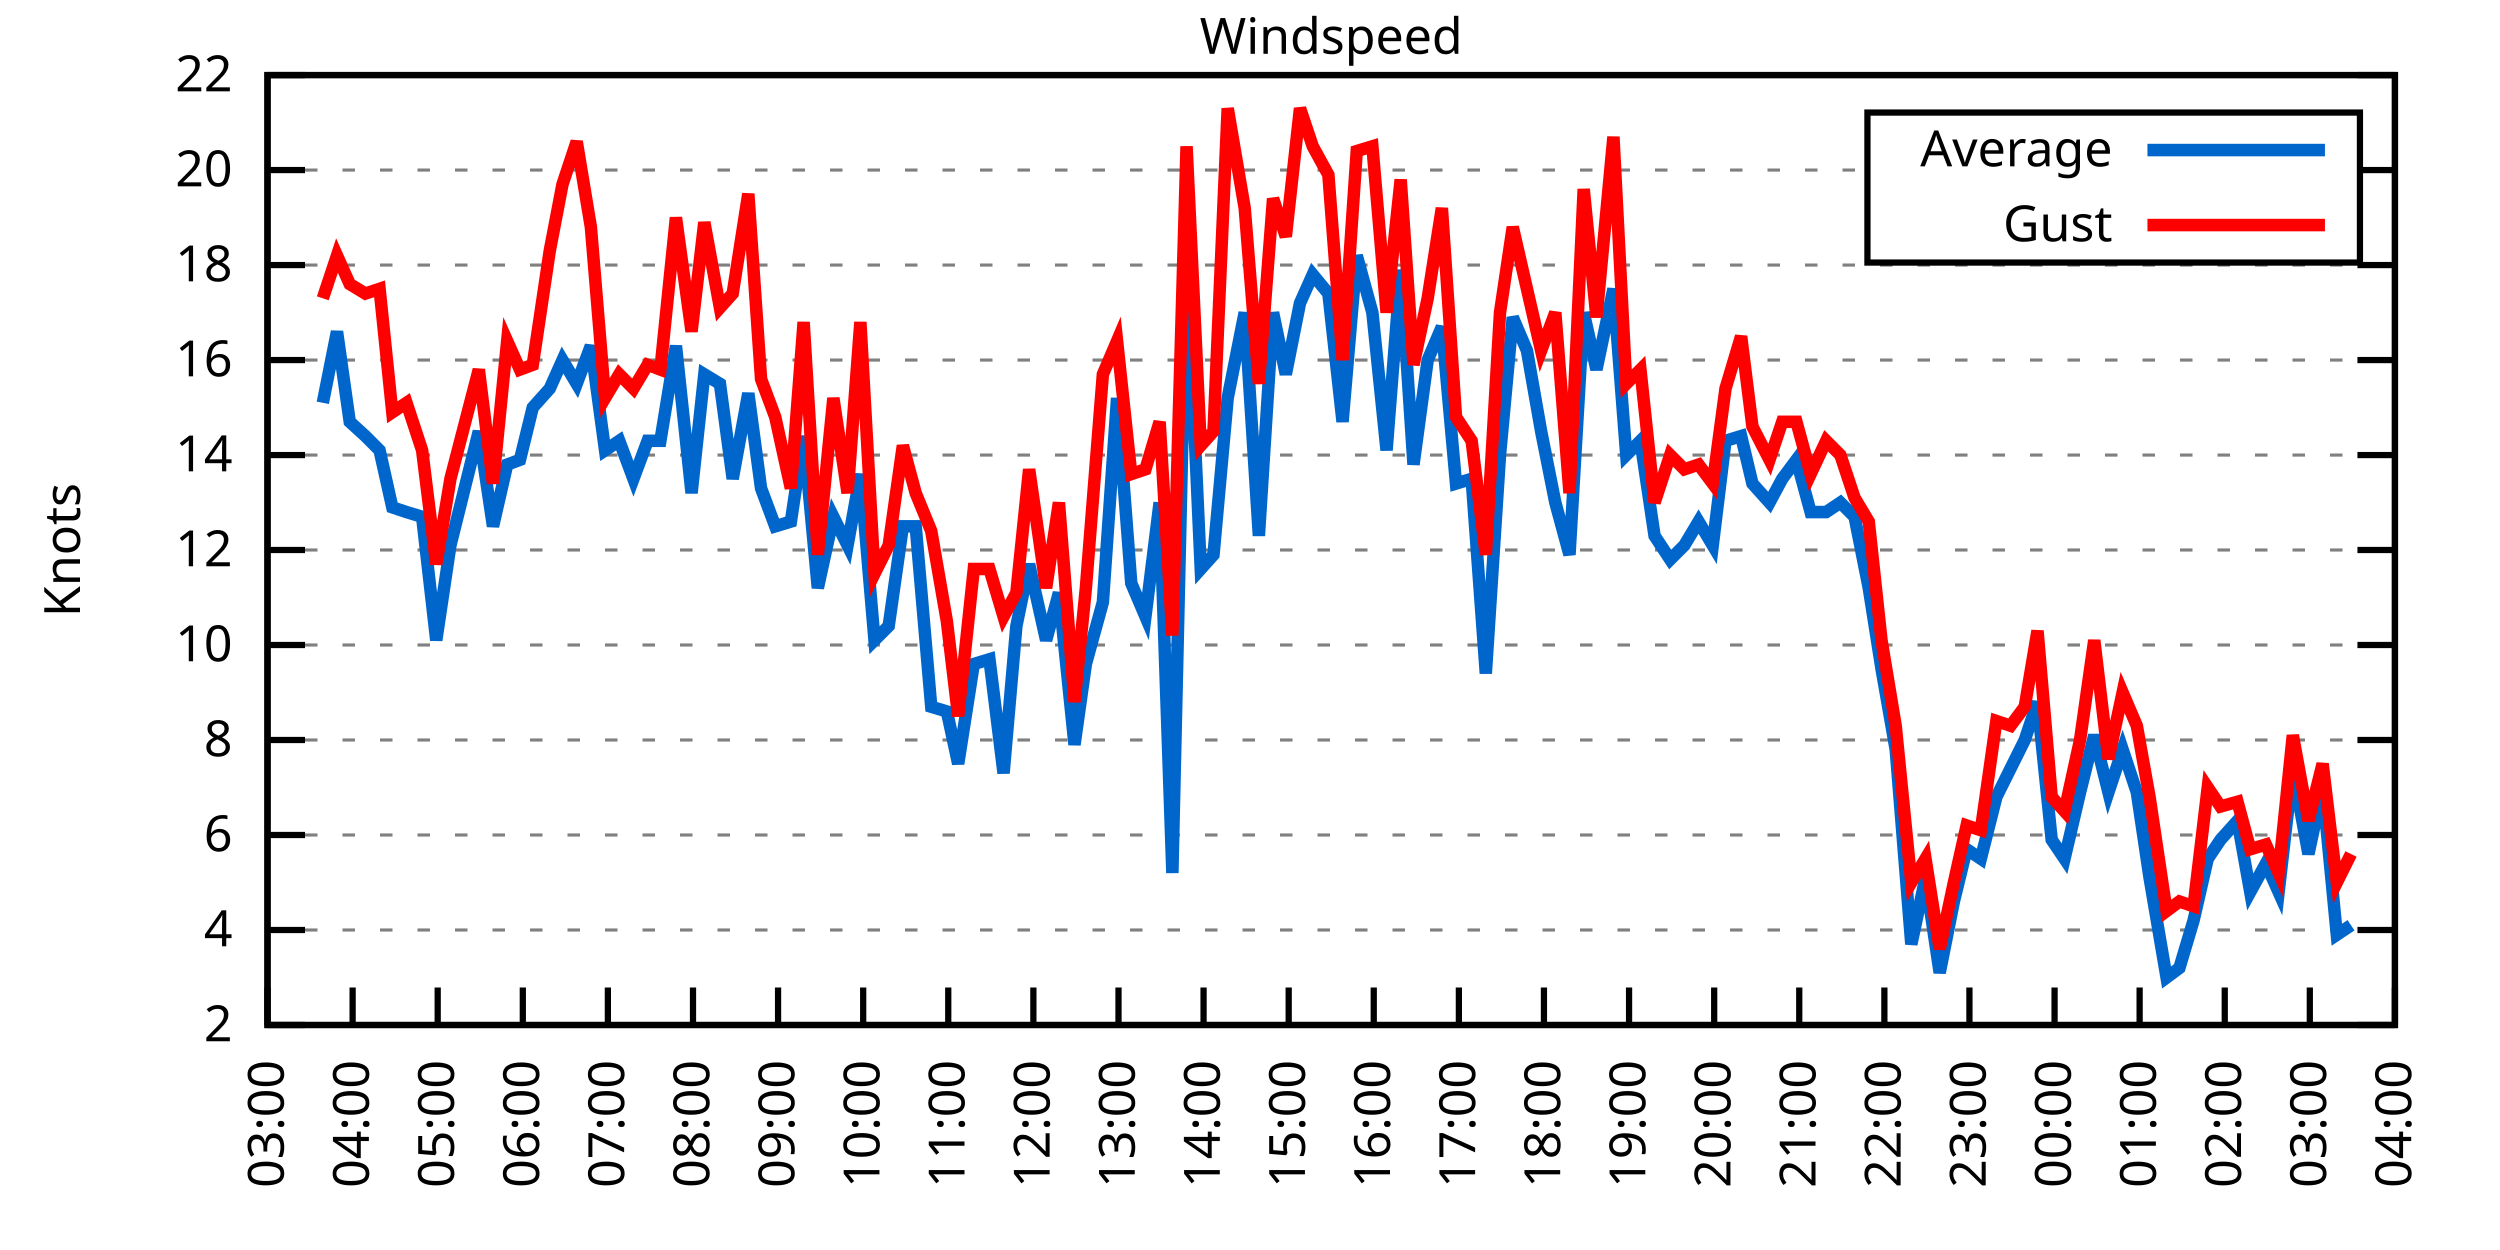
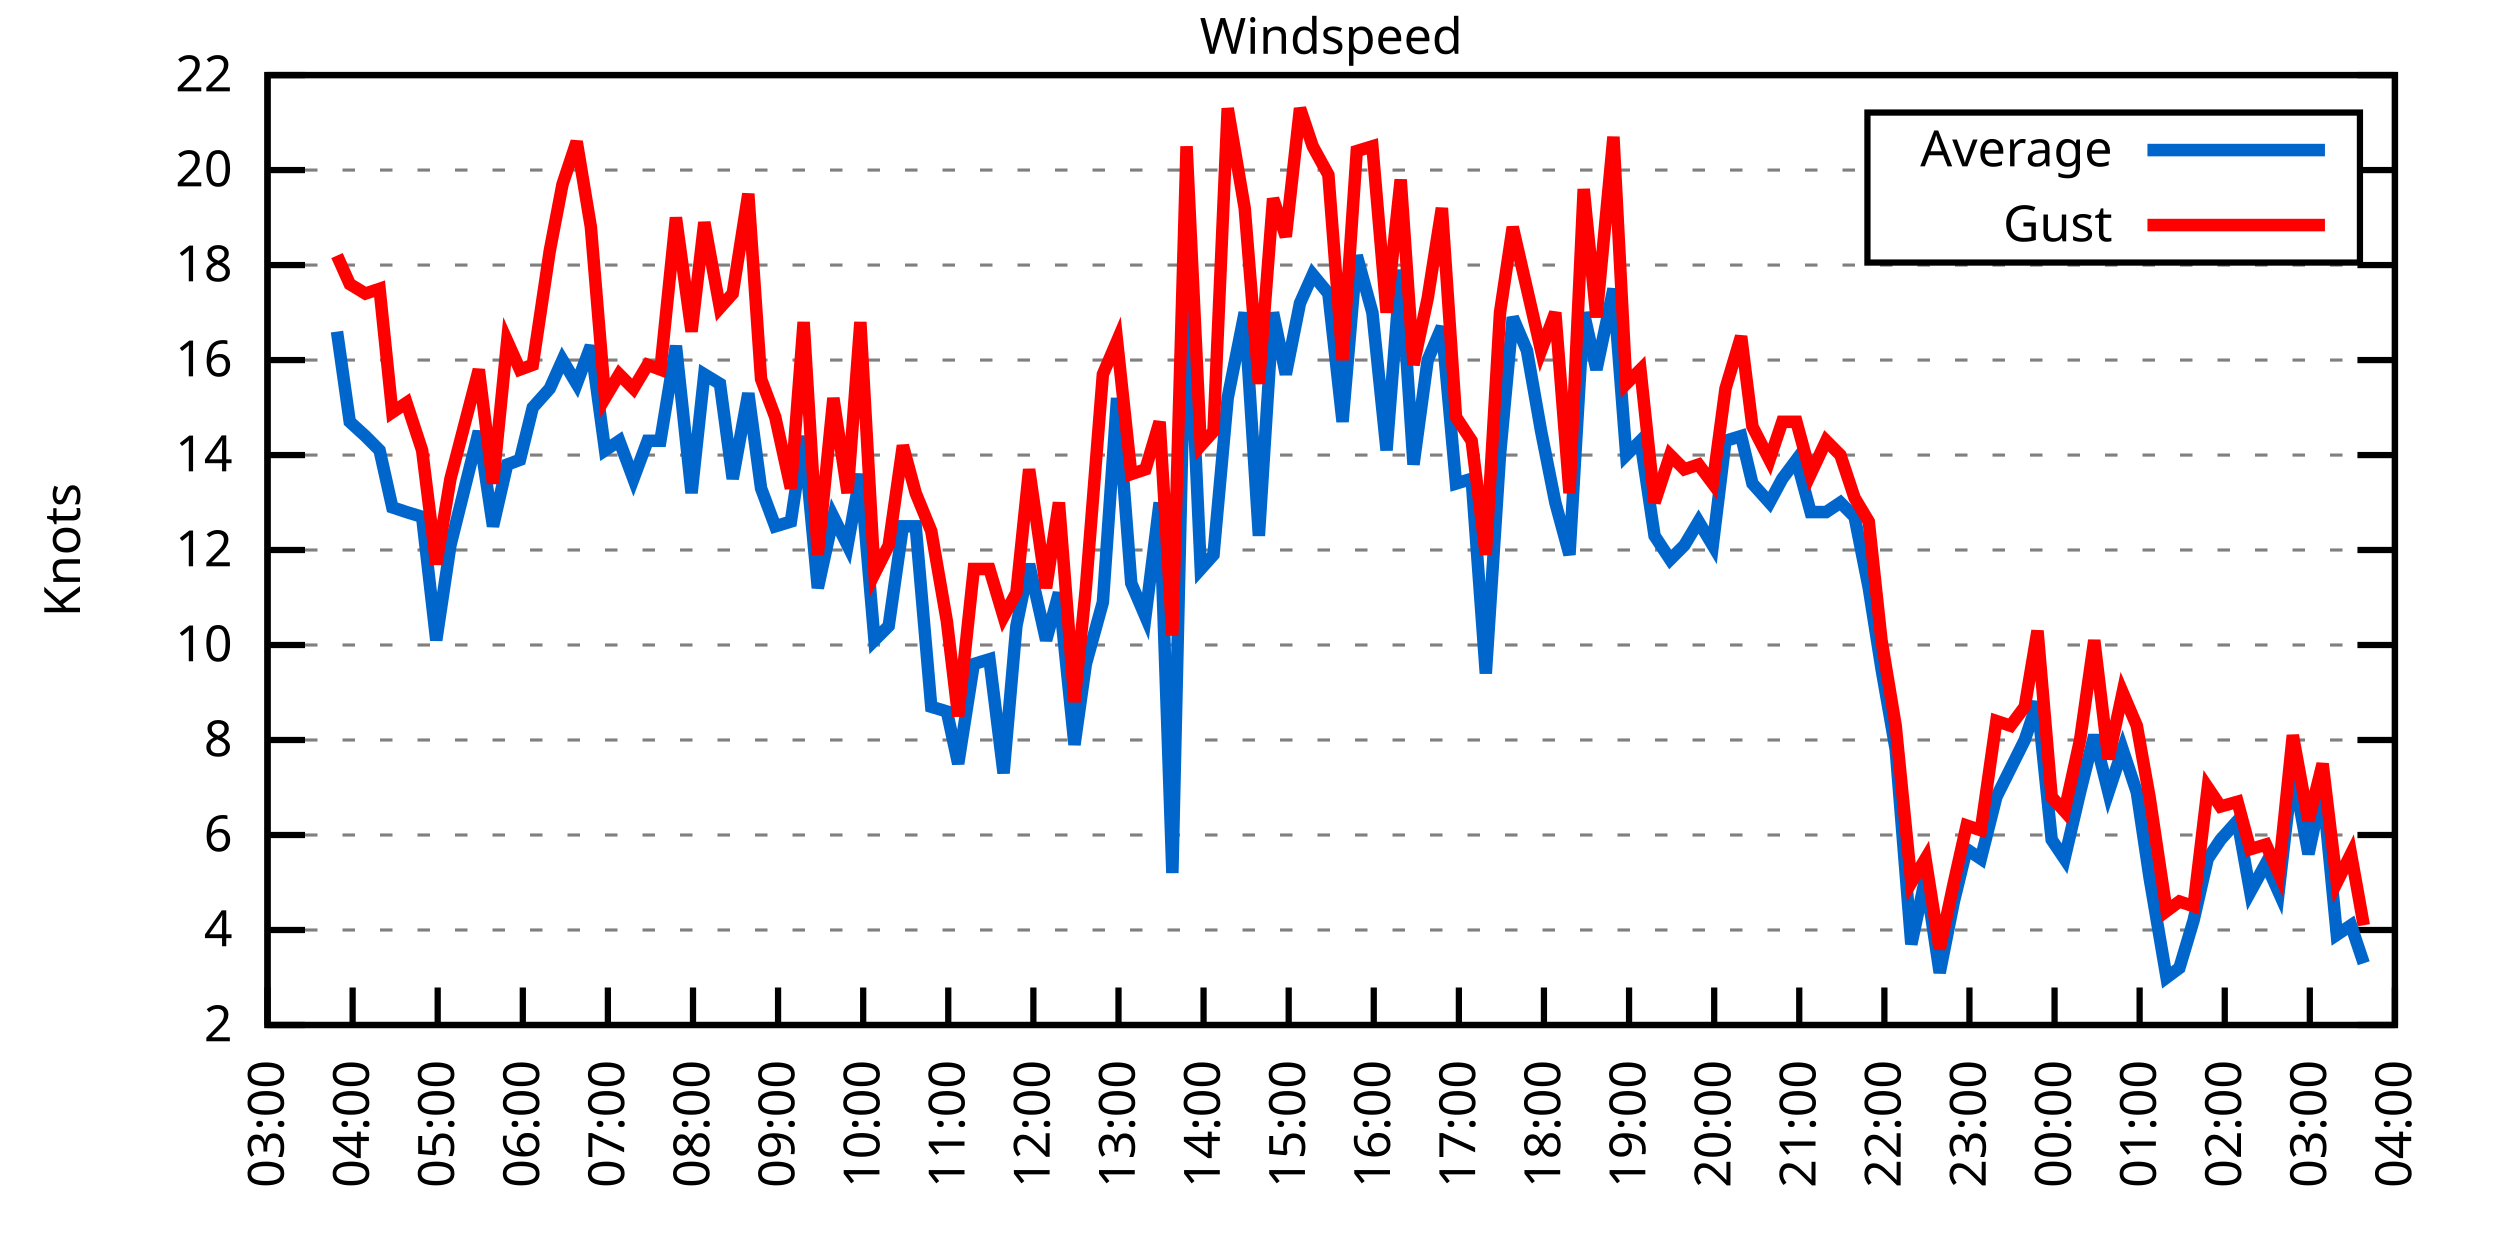
<svg xmlns="http://www.w3.org/2000/svg" xmlns:xlink="http://www.w3.org/1999/xlink" width="400" height="200" viewBox="0 0 400 200">
  <g id="gnuplot_canvas">
    <rect x="0" y="0" width="400" height="200" fill="none" />
    <defs>
      <circle id="gpDot" r="0.5" stroke-width="0.5" stroke="currentColor" />
      <path id="gpPt0" stroke-width="0.333" stroke="currentColor" d="M-1,0 h2 M0,-1 v2" />
      <path id="gpPt1" stroke-width="0.333" stroke="currentColor" d="M-1,-1 L1,1 M1,-1 L-1,1" />
      <path id="gpPt2" stroke-width="0.333" stroke="currentColor" d="M-1,0 L1,0 M0,-1 L0,1 M-1,-1 L1,1 M-1,1 L1,-1" />
      <rect id="gpPt3" stroke-width="0.333" stroke="currentColor" x="-1" y="-1" width="2" height="2" />
      <rect id="gpPt4" stroke-width="0.333" stroke="currentColor" fill="currentColor" x="-1" y="-1" width="2" height="2" />
      <circle id="gpPt5" stroke-width="0.333" stroke="currentColor" cx="0" cy="0" r="1" />
      <use xlink:href="#gpPt5" id="gpPt6" fill="currentColor" stroke="none" />
      <path id="gpPt7" stroke-width="0.333" stroke="currentColor" d="M0,-1.33 L-1.33,0.67 L1.33,0.67 z" />
      <use xlink:href="#gpPt7" id="gpPt8" fill="currentColor" stroke="none" />
      <use xlink:href="#gpPt7" id="gpPt9" stroke="currentColor" transform="rotate(180)" />
      <use xlink:href="#gpPt9" id="gpPt10" fill="currentColor" stroke="none" />
      <use xlink:href="#gpPt3" id="gpPt11" stroke="currentColor" transform="rotate(45)" />
      <use xlink:href="#gpPt11" id="gpPt12" fill="currentColor" stroke="none" />
      <path id="gpPt13" stroke-width="0.333" stroke="currentColor" d="M0,1.330 L1.265,0.411 L0.782,-1.067 L-0.782,-1.076 L-1.265,0.411 z" />
      <use xlink:href="#gpPt13" id="gpPt14" fill="currentColor" stroke="none" />
      <filter id="textbox" filterUnits="objectBoundingBox" x="0" y="0" height="1" width="1">
        <feFlood flood-color="white" flood-opacity="1" result="bgnd" />
        <feComposite in="SourceGraphic" in2="bgnd" operator="atop" />
      </filter>
      <filter id="greybox" filterUnits="objectBoundingBox" x="0" y="0" height="1" width="1">
        <feFlood flood-color="lightgrey" flood-opacity="1" result="grey" />
        <feComposite in="SourceGraphic" in2="grey" operator="atop" />
      </filter>
    </defs>
    <g fill="none" color="white" stroke="currentColor" stroke-width="1.00" stroke-linecap="butt" stroke-linejoin="miter">
</g>
    <g fill="none" color="black" stroke="currentColor" stroke-width="1.00" stroke-linecap="butt" stroke-linejoin="miter">
      <g stroke="none" shape-rendering="crispEdges">
        <polygon fill="rgb(255, 255, 255)" points="42.80,164.00 383.18,164.00 383.18,12.02 42.80,12.02 " />
      </g>
    </g>
    <g fill="none" color="black" stroke="currentColor" stroke-width="1.00" stroke-linecap="butt" stroke-linejoin="miter">
</g>
    <g fill="none" color="black" stroke="black" stroke-width="0.50" stroke-linecap="butt" stroke-linejoin="miter">
</g>
    <g fill="none" color="gray" stroke="currentColor" stroke-width="0.50" stroke-linecap="butt" stroke-linejoin="miter">
      <path stroke="gray" stroke-dasharray="2,4" class="gridline" d="M42.80,164.00 L383.19,164.00  " />
    </g>
    <g fill="none" color="gray" stroke="gray" stroke-width="1.00" stroke-linecap="butt" stroke-linejoin="miter">
</g>
    <g fill="none" color="black" stroke="currentColor" stroke-width="1.00" stroke-linecap="butt" stroke-linejoin="miter">
      <path stroke="black" d="M42.80,164.00 L48.80,164.00 M383.19,164.00 L377.19,164.00  " />
      <g transform="translate(37.20,166.60)" stroke="none" fill="black" font-family="Sans" font-size="8.00" text-anchor="end">
        <text>
          <tspan font-family="Sans"> 2</tspan>
        </text>
      </g>
    </g>
    <g fill="none" color="black" stroke="currentColor" stroke-width="1.00" stroke-linecap="butt" stroke-linejoin="miter">
</g>
    <g fill="none" color="black" stroke="black" stroke-width="0.50" stroke-linecap="butt" stroke-linejoin="miter">
</g>
    <g fill="none" color="gray" stroke="currentColor" stroke-width="0.50" stroke-linecap="butt" stroke-linejoin="miter">
      <path stroke="gray" stroke-dasharray="2,4" class="gridline" d="M42.80,148.80 L383.19,148.80  " />
    </g>
    <g fill="none" color="gray" stroke="gray" stroke-width="1.00" stroke-linecap="butt" stroke-linejoin="miter">
</g>
    <g fill="none" color="black" stroke="currentColor" stroke-width="1.00" stroke-linecap="butt" stroke-linejoin="miter">
      <path stroke="black" d="M42.80,148.80 L48.80,148.80 M383.19,148.80 L377.19,148.80  " />
      <g transform="translate(37.20,151.40)" stroke="none" fill="black" font-family="Sans" font-size="8.00" text-anchor="end">
        <text>
          <tspan font-family="Sans"> 4</tspan>
        </text>
      </g>
    </g>
    <g fill="none" color="black" stroke="currentColor" stroke-width="1.00" stroke-linecap="butt" stroke-linejoin="miter">
</g>
    <g fill="none" color="black" stroke="black" stroke-width="0.50" stroke-linecap="butt" stroke-linejoin="miter">
</g>
    <g fill="none" color="gray" stroke="currentColor" stroke-width="0.50" stroke-linecap="butt" stroke-linejoin="miter">
      <path stroke="gray" stroke-dasharray="2,4" class="gridline" d="M42.80,133.60 L383.19,133.60  " />
    </g>
    <g fill="none" color="gray" stroke="gray" stroke-width="1.00" stroke-linecap="butt" stroke-linejoin="miter">
</g>
    <g fill="none" color="black" stroke="currentColor" stroke-width="1.00" stroke-linecap="butt" stroke-linejoin="miter">
      <path stroke="black" d="M42.80,133.60 L48.80,133.60 M383.19,133.60 L377.19,133.60  " />
      <g transform="translate(37.20,136.20)" stroke="none" fill="black" font-family="Sans" font-size="8.00" text-anchor="end">
        <text>
          <tspan font-family="Sans"> 6</tspan>
        </text>
      </g>
    </g>
    <g fill="none" color="black" stroke="currentColor" stroke-width="1.00" stroke-linecap="butt" stroke-linejoin="miter">
</g>
    <g fill="none" color="black" stroke="black" stroke-width="0.50" stroke-linecap="butt" stroke-linejoin="miter">
</g>
    <g fill="none" color="gray" stroke="currentColor" stroke-width="0.50" stroke-linecap="butt" stroke-linejoin="miter">
      <path stroke="gray" stroke-dasharray="2,4" class="gridline" d="M42.80,118.40 L383.19,118.40  " />
    </g>
    <g fill="none" color="gray" stroke="gray" stroke-width="1.00" stroke-linecap="butt" stroke-linejoin="miter">
</g>
    <g fill="none" color="black" stroke="currentColor" stroke-width="1.00" stroke-linecap="butt" stroke-linejoin="miter">
      <path stroke="black" d="M42.80,118.40 L48.80,118.40 M383.19,118.40 L377.19,118.40  " />
      <g transform="translate(37.20,121.00)" stroke="none" fill="black" font-family="Sans" font-size="8.00" text-anchor="end">
        <text>
          <tspan font-family="Sans"> 8</tspan>
        </text>
      </g>
    </g>
    <g fill="none" color="black" stroke="currentColor" stroke-width="1.00" stroke-linecap="butt" stroke-linejoin="miter">
</g>
    <g fill="none" color="black" stroke="black" stroke-width="0.50" stroke-linecap="butt" stroke-linejoin="miter">
</g>
    <g fill="none" color="gray" stroke="currentColor" stroke-width="0.50" stroke-linecap="butt" stroke-linejoin="miter">
      <path stroke="gray" stroke-dasharray="2,4" class="gridline" d="M42.80,103.20 L383.19,103.20  " />
    </g>
    <g fill="none" color="gray" stroke="gray" stroke-width="1.00" stroke-linecap="butt" stroke-linejoin="miter">
</g>
    <g fill="none" color="black" stroke="currentColor" stroke-width="1.00" stroke-linecap="butt" stroke-linejoin="miter">
      <path stroke="black" d="M42.80,103.20 L48.80,103.20 M383.19,103.20 L377.19,103.20  " />
      <g transform="translate(37.20,105.80)" stroke="none" fill="black" font-family="Sans" font-size="8.00" text-anchor="end">
        <text>
          <tspan font-family="Sans"> 10</tspan>
        </text>
      </g>
    </g>
    <g fill="none" color="black" stroke="currentColor" stroke-width="1.00" stroke-linecap="butt" stroke-linejoin="miter">
</g>
    <g fill="none" color="black" stroke="black" stroke-width="0.50" stroke-linecap="butt" stroke-linejoin="miter">
</g>
    <g fill="none" color="gray" stroke="currentColor" stroke-width="0.50" stroke-linecap="butt" stroke-linejoin="miter">
      <path stroke="gray" stroke-dasharray="2,4" class="gridline" d="M42.80,88.00 L383.19,88.00  " />
    </g>
    <g fill="none" color="gray" stroke="gray" stroke-width="1.00" stroke-linecap="butt" stroke-linejoin="miter">
</g>
    <g fill="none" color="black" stroke="currentColor" stroke-width="1.00" stroke-linecap="butt" stroke-linejoin="miter">
      <path stroke="black" d="M42.80,88.00 L48.80,88.00 M383.19,88.00 L377.19,88.00  " />
      <g transform="translate(37.20,90.60)" stroke="none" fill="black" font-family="Sans" font-size="8.00" text-anchor="end">
        <text>
          <tspan font-family="Sans"> 12</tspan>
        </text>
      </g>
    </g>
    <g fill="none" color="black" stroke="currentColor" stroke-width="1.00" stroke-linecap="butt" stroke-linejoin="miter">
</g>
    <g fill="none" color="black" stroke="black" stroke-width="0.50" stroke-linecap="butt" stroke-linejoin="miter">
</g>
    <g fill="none" color="gray" stroke="currentColor" stroke-width="0.50" stroke-linecap="butt" stroke-linejoin="miter">
      <path stroke="gray" stroke-dasharray="2,4" class="gridline" d="M42.80,72.81 L383.19,72.81  " />
    </g>
    <g fill="none" color="gray" stroke="gray" stroke-width="1.00" stroke-linecap="butt" stroke-linejoin="miter">
</g>
    <g fill="none" color="black" stroke="currentColor" stroke-width="1.00" stroke-linecap="butt" stroke-linejoin="miter">
      <path stroke="black" d="M42.80,72.81 L48.80,72.81 M383.19,72.81 L377.19,72.81  " />
      <g transform="translate(37.20,75.41)" stroke="none" fill="black" font-family="Sans" font-size="8.00" text-anchor="end">
        <text>
          <tspan font-family="Sans"> 14</tspan>
        </text>
      </g>
    </g>
    <g fill="none" color="black" stroke="currentColor" stroke-width="1.00" stroke-linecap="butt" stroke-linejoin="miter">
</g>
    <g fill="none" color="black" stroke="black" stroke-width="0.50" stroke-linecap="butt" stroke-linejoin="miter">
</g>
    <g fill="none" color="gray" stroke="currentColor" stroke-width="0.50" stroke-linecap="butt" stroke-linejoin="miter">
      <path stroke="gray" stroke-dasharray="2,4" class="gridline" d="M42.80,57.61 L383.19,57.61  " />
    </g>
    <g fill="none" color="gray" stroke="gray" stroke-width="1.00" stroke-linecap="butt" stroke-linejoin="miter">
</g>
    <g fill="none" color="black" stroke="currentColor" stroke-width="1.00" stroke-linecap="butt" stroke-linejoin="miter">
      <path stroke="black" d="M42.80,57.61 L48.80,57.61 M383.19,57.61 L377.19,57.61  " />
      <g transform="translate(37.20,60.21)" stroke="none" fill="black" font-family="Sans" font-size="8.00" text-anchor="end">
        <text>
          <tspan font-family="Sans"> 16</tspan>
        </text>
      </g>
    </g>
    <g fill="none" color="black" stroke="currentColor" stroke-width="1.00" stroke-linecap="butt" stroke-linejoin="miter">
</g>
    <g fill="none" color="black" stroke="black" stroke-width="0.50" stroke-linecap="butt" stroke-linejoin="miter">
</g>
    <g fill="none" color="gray" stroke="currentColor" stroke-width="0.50" stroke-linecap="butt" stroke-linejoin="miter">
      <path stroke="gray" stroke-dasharray="2,4" class="gridline" d="M42.80,42.41 L383.19,42.41  " />
    </g>
    <g fill="none" color="gray" stroke="gray" stroke-width="1.00" stroke-linecap="butt" stroke-linejoin="miter">
</g>
    <g fill="none" color="black" stroke="currentColor" stroke-width="1.00" stroke-linecap="butt" stroke-linejoin="miter">
      <path stroke="black" d="M42.80,42.41 L48.80,42.41 M383.19,42.41 L377.19,42.41  " />
      <g transform="translate(37.20,45.01)" stroke="none" fill="black" font-family="Sans" font-size="8.00" text-anchor="end">
        <text>
          <tspan font-family="Sans"> 18</tspan>
        </text>
      </g>
    </g>
    <g fill="none" color="black" stroke="currentColor" stroke-width="1.00" stroke-linecap="butt" stroke-linejoin="miter">
</g>
    <g fill="none" color="black" stroke="black" stroke-width="0.50" stroke-linecap="butt" stroke-linejoin="miter">
</g>
    <g fill="none" color="gray" stroke="currentColor" stroke-width="0.50" stroke-linecap="butt" stroke-linejoin="miter">
      <path stroke="gray" stroke-dasharray="2,4" class="gridline" d="M42.80,27.21 L298.79,27.21 M377.59,27.21 L383.19,27.21  " />
    </g>
    <g fill="none" color="gray" stroke="gray" stroke-width="1.00" stroke-linecap="butt" stroke-linejoin="miter">
</g>
    <g fill="none" color="black" stroke="currentColor" stroke-width="1.00" stroke-linecap="butt" stroke-linejoin="miter">
      <path stroke="black" d="M42.80,27.21 L48.80,27.21 M383.19,27.21 L377.19,27.21  " />
      <g transform="translate(37.20,29.81)" stroke="none" fill="black" font-family="Sans" font-size="8.00" text-anchor="end">
        <text>
          <tspan font-family="Sans"> 20</tspan>
        </text>
      </g>
    </g>
    <g fill="none" color="black" stroke="currentColor" stroke-width="1.00" stroke-linecap="butt" stroke-linejoin="miter">
</g>
    <g fill="none" color="black" stroke="black" stroke-width="0.50" stroke-linecap="butt" stroke-linejoin="miter">
</g>
    <g fill="none" color="gray" stroke="currentColor" stroke-width="0.50" stroke-linecap="butt" stroke-linejoin="miter">
      <path stroke="gray" stroke-dasharray="2,4" class="gridline" d="M42.80,12.01 L383.19,12.01  " />
    </g>
    <g fill="none" color="gray" stroke="gray" stroke-width="1.00" stroke-linecap="butt" stroke-linejoin="miter">
</g>
    <g fill="none" color="black" stroke="currentColor" stroke-width="1.00" stroke-linecap="butt" stroke-linejoin="miter">
      <path stroke="black" d="M42.80,12.01 L48.80,12.01 M383.19,12.01 L377.19,12.01  " />
      <g transform="translate(37.20,14.61)" stroke="none" fill="black" font-family="Sans" font-size="8.00" text-anchor="end">
        <text>
          <tspan font-family="Sans"> 22</tspan>
        </text>
      </g>
    </g>
    <g fill="none" color="black" stroke="currentColor" stroke-width="1.00" stroke-linecap="butt" stroke-linejoin="miter">
      <path stroke="black" d="M42.80,164.00 L42.80,158.00  " />
      <g transform="translate(45.40,169.60) rotate(270.00)" stroke="none" fill="black" font-family="Sans" font-size="8.00" text-anchor="end">
        <text>
          <tspan font-family="Sans">03:00</tspan>
        </text>
      </g>
    </g>
    <g fill="none" color="black" stroke="currentColor" stroke-width="1.00" stroke-linecap="butt" stroke-linejoin="miter">
      <path stroke="black" d="M56.42,164.00 L56.42,158.00  " />
      <g transform="translate(59.02,169.60) rotate(270.00)" stroke="none" fill="black" font-family="Sans" font-size="8.00" text-anchor="end">
        <text>
          <tspan font-family="Sans">04:00</tspan>
        </text>
      </g>
    </g>
    <g fill="none" color="black" stroke="currentColor" stroke-width="1.00" stroke-linecap="butt" stroke-linejoin="miter">
      <path stroke="black" d="M70.03,164.00 L70.03,158.00  " />
      <g transform="translate(72.63,169.60) rotate(270.00)" stroke="none" fill="black" font-family="Sans" font-size="8.00" text-anchor="end">
        <text>
          <tspan font-family="Sans">05:00</tspan>
        </text>
      </g>
    </g>
    <g fill="none" color="black" stroke="currentColor" stroke-width="1.00" stroke-linecap="butt" stroke-linejoin="miter">
      <path stroke="black" d="M83.65,164.00 L83.65,158.00  " />
      <g transform="translate(86.25,169.60) rotate(270.00)" stroke="none" fill="black" font-family="Sans" font-size="8.00" text-anchor="end">
        <text>
          <tspan font-family="Sans">06:00</tspan>
        </text>
      </g>
    </g>
    <g fill="none" color="black" stroke="currentColor" stroke-width="1.00" stroke-linecap="butt" stroke-linejoin="miter">
      <path stroke="black" d="M97.26,164.00 L97.26,158.00  " />
      <g transform="translate(99.86,169.60) rotate(270.00)" stroke="none" fill="black" font-family="Sans" font-size="8.00" text-anchor="end">
        <text>
          <tspan font-family="Sans">07:00</tspan>
        </text>
      </g>
    </g>
    <g fill="none" color="black" stroke="currentColor" stroke-width="1.00" stroke-linecap="butt" stroke-linejoin="miter">
      <path stroke="black" d="M110.88,164.00 L110.88,158.00  " />
      <g transform="translate(113.48,169.60) rotate(270.00)" stroke="none" fill="black" font-family="Sans" font-size="8.00" text-anchor="end">
        <text>
          <tspan font-family="Sans">08:00</tspan>
        </text>
      </g>
    </g>
    <g fill="none" color="black" stroke="currentColor" stroke-width="1.00" stroke-linecap="butt" stroke-linejoin="miter">
      <path stroke="black" d="M124.49,164.00 L124.49,158.00  " />
      <g transform="translate(127.09,169.60) rotate(270.00)" stroke="none" fill="black" font-family="Sans" font-size="8.00" text-anchor="end">
        <text>
          <tspan font-family="Sans">09:00</tspan>
        </text>
      </g>
    </g>
    <g fill="none" color="black" stroke="currentColor" stroke-width="1.00" stroke-linecap="butt" stroke-linejoin="miter">
      <path stroke="black" d="M138.11,164.00 L138.11,158.00  " />
      <g transform="translate(140.71,169.60) rotate(270.00)" stroke="none" fill="black" font-family="Sans" font-size="8.00" text-anchor="end">
        <text>
          <tspan font-family="Sans">10:00</tspan>
        </text>
      </g>
    </g>
    <g fill="none" color="black" stroke="currentColor" stroke-width="1.00" stroke-linecap="butt" stroke-linejoin="miter">
      <path stroke="black" d="M151.72,164.00 L151.72,158.00  " />
      <g transform="translate(154.32,169.60) rotate(270.00)" stroke="none" fill="black" font-family="Sans" font-size="8.00" text-anchor="end">
        <text>
          <tspan font-family="Sans">11:00</tspan>
        </text>
      </g>
    </g>
    <g fill="none" color="black" stroke="currentColor" stroke-width="1.00" stroke-linecap="butt" stroke-linejoin="miter">
      <path stroke="black" d="M165.34,164.00 L165.34,158.00  " />
      <g transform="translate(167.94,169.60) rotate(270.00)" stroke="none" fill="black" font-family="Sans" font-size="8.00" text-anchor="end">
        <text>
          <tspan font-family="Sans">12:00</tspan>
        </text>
      </g>
    </g>
    <g fill="none" color="black" stroke="currentColor" stroke-width="1.00" stroke-linecap="butt" stroke-linejoin="miter">
      <path stroke="black" d="M178.96,164.00 L178.96,158.00  " />
      <g transform="translate(181.56,169.60) rotate(270.00)" stroke="none" fill="black" font-family="Sans" font-size="8.00" text-anchor="end">
        <text>
          <tspan font-family="Sans">13:00</tspan>
        </text>
      </g>
    </g>
    <g fill="none" color="black" stroke="currentColor" stroke-width="1.00" stroke-linecap="butt" stroke-linejoin="miter">
      <path stroke="black" d="M192.57,164.00 L192.57,158.00  " />
      <g transform="translate(195.17,169.60) rotate(270.00)" stroke="none" fill="black" font-family="Sans" font-size="8.00" text-anchor="end">
        <text>
          <tspan font-family="Sans">14:00</tspan>
        </text>
      </g>
    </g>
    <g fill="none" color="black" stroke="currentColor" stroke-width="1.00" stroke-linecap="butt" stroke-linejoin="miter">
      <path stroke="black" d="M206.19,164.00 L206.19,158.00  " />
      <g transform="translate(208.79,169.60) rotate(270.00)" stroke="none" fill="black" font-family="Sans" font-size="8.00" text-anchor="end">
        <text>
          <tspan font-family="Sans">15:00</tspan>
        </text>
      </g>
    </g>
    <g fill="none" color="black" stroke="currentColor" stroke-width="1.00" stroke-linecap="butt" stroke-linejoin="miter">
      <path stroke="black" d="M219.80,164.00 L219.80,158.00  " />
      <g transform="translate(222.40,169.60) rotate(270.00)" stroke="none" fill="black" font-family="Sans" font-size="8.00" text-anchor="end">
        <text>
          <tspan font-family="Sans">16:00</tspan>
        </text>
      </g>
    </g>
    <g fill="none" color="black" stroke="currentColor" stroke-width="1.00" stroke-linecap="butt" stroke-linejoin="miter">
      <path stroke="black" d="M233.42,164.00 L233.42,158.00  " />
      <g transform="translate(236.02,169.60) rotate(270.00)" stroke="none" fill="black" font-family="Sans" font-size="8.00" text-anchor="end">
        <text>
          <tspan font-family="Sans">17:00</tspan>
        </text>
      </g>
    </g>
    <g fill="none" color="black" stroke="currentColor" stroke-width="1.00" stroke-linecap="butt" stroke-linejoin="miter">
      <path stroke="black" d="M247.03,164.00 L247.03,158.00  " />
      <g transform="translate(249.63,169.60) rotate(270.00)" stroke="none" fill="black" font-family="Sans" font-size="8.00" text-anchor="end">
        <text>
          <tspan font-family="Sans">18:00</tspan>
        </text>
      </g>
    </g>
    <g fill="none" color="black" stroke="currentColor" stroke-width="1.00" stroke-linecap="butt" stroke-linejoin="miter">
      <path stroke="black" d="M260.65,164.00 L260.65,158.00  " />
      <g transform="translate(263.25,169.60) rotate(270.00)" stroke="none" fill="black" font-family="Sans" font-size="8.00" text-anchor="end">
        <text>
          <tspan font-family="Sans">19:00</tspan>
        </text>
      </g>
    </g>
    <g fill="none" color="black" stroke="currentColor" stroke-width="1.00" stroke-linecap="butt" stroke-linejoin="miter">
      <path stroke="black" d="M274.27,164.00 L274.27,158.00  " />
      <g transform="translate(276.87,169.60) rotate(270.00)" stroke="none" fill="black" font-family="Sans" font-size="8.00" text-anchor="end">
        <text>
          <tspan font-family="Sans">20:00</tspan>
        </text>
      </g>
    </g>
    <g fill="none" color="black" stroke="currentColor" stroke-width="1.00" stroke-linecap="butt" stroke-linejoin="miter">
      <path stroke="black" d="M287.88,164.00 L287.88,158.00  " />
      <g transform="translate(290.48,169.60) rotate(270.00)" stroke="none" fill="black" font-family="Sans" font-size="8.00" text-anchor="end">
        <text>
          <tspan font-family="Sans">21:00</tspan>
        </text>
      </g>
    </g>
    <g fill="none" color="black" stroke="currentColor" stroke-width="1.00" stroke-linecap="butt" stroke-linejoin="miter">
      <path stroke="black" d="M301.50,164.00 L301.50,158.00  " />
      <g transform="translate(304.10,169.60) rotate(270.00)" stroke="none" fill="black" font-family="Sans" font-size="8.00" text-anchor="end">
        <text>
          <tspan font-family="Sans">22:00</tspan>
        </text>
      </g>
    </g>
    <g fill="none" color="black" stroke="currentColor" stroke-width="1.00" stroke-linecap="butt" stroke-linejoin="miter">
      <path stroke="black" d="M315.11,164.00 L315.11,158.00  " />
      <g transform="translate(317.71,169.60) rotate(270.00)" stroke="none" fill="black" font-family="Sans" font-size="8.00" text-anchor="end">
        <text>
          <tspan font-family="Sans">23:00</tspan>
        </text>
      </g>
    </g>
    <g fill="none" color="black" stroke="currentColor" stroke-width="1.00" stroke-linecap="butt" stroke-linejoin="miter">
      <path stroke="black" d="M328.73,164.00 L328.73,158.00  " />
      <g transform="translate(331.33,169.60) rotate(270.00)" stroke="none" fill="black" font-family="Sans" font-size="8.00" text-anchor="end">
        <text>
          <tspan font-family="Sans">00:00</tspan>
        </text>
      </g>
    </g>
    <g fill="none" color="black" stroke="currentColor" stroke-width="1.00" stroke-linecap="butt" stroke-linejoin="miter">
      <path stroke="black" d="M342.34,164.00 L342.34,158.00  " />
      <g transform="translate(344.94,169.60) rotate(270.00)" stroke="none" fill="black" font-family="Sans" font-size="8.00" text-anchor="end">
        <text>
          <tspan font-family="Sans">01:00</tspan>
        </text>
      </g>
    </g>
    <g fill="none" color="black" stroke="currentColor" stroke-width="1.00" stroke-linecap="butt" stroke-linejoin="miter">
      <path stroke="black" d="M355.96,164.00 L355.96,158.00  " />
      <g transform="translate(358.56,169.60) rotate(270.00)" stroke="none" fill="black" font-family="Sans" font-size="8.00" text-anchor="end">
        <text>
          <tspan font-family="Sans">02:00</tspan>
        </text>
      </g>
    </g>
    <g fill="none" color="black" stroke="currentColor" stroke-width="1.00" stroke-linecap="butt" stroke-linejoin="miter">
      <path stroke="black" d="M369.57,164.00 L369.57,158.00  " />
      <g transform="translate(372.17,169.60) rotate(270.00)" stroke="none" fill="black" font-family="Sans" font-size="8.00" text-anchor="end">
        <text>
          <tspan font-family="Sans">03:00</tspan>
        </text>
      </g>
    </g>
    <g fill="none" color="black" stroke="currentColor" stroke-width="1.00" stroke-linecap="butt" stroke-linejoin="miter">
      <path stroke="black" d="M383.19,164.00 L383.19,158.00  " />
      <g transform="translate(385.79,169.60) rotate(270.00)" stroke="none" fill="black" font-family="Sans" font-size="8.00" text-anchor="end">
        <text>
          <tspan font-family="Sans">04:00</tspan>
        </text>
      </g>
    </g>
    <g fill="none" color="black" stroke="currentColor" stroke-width="1.00" stroke-linecap="butt" stroke-linejoin="miter">
</g>
    <g fill="none" color="black" stroke="currentColor" stroke-width="1.00" stroke-linecap="butt" stroke-linejoin="miter">
      <path stroke="black" d="M42.80,12.01 L42.80,164.00 L383.19,164.00 L383.19,12.01 L42.80,12.01 Z  " />
    </g>
    <g fill="none" color="black" stroke="currentColor" stroke-width="1.00" stroke-linecap="butt" stroke-linejoin="miter">
</g>
    <g fill="none" color="black" stroke="currentColor" stroke-width="1.00" stroke-linecap="butt" stroke-linejoin="miter">
      <path stroke="black" d="M298.79,42.01 L298.79,18.01 L377.59,18.01 L377.59,42.01 L298.79,42.01 Z  " />
    </g>
    <g id="Windspeed_plot_1">
      <g fill="none" color="white" stroke="black" stroke-width="2.00" stroke-linecap="butt" stroke-linejoin="miter">
</g>
      <g fill="none" color="black" stroke="currentColor" stroke-width="2.00" stroke-linecap="butt" stroke-linejoin="miter">
        <g transform="translate(337.99,26.61)" stroke="none" fill="black" font-family="Sans" font-size="8.00" text-anchor="end">
          <text>
            <tspan font-family="Sans">Average</tspan>
          </text>
        </g>
      </g>
      <g fill="none" color="black" stroke="currentColor" stroke-width="2.00" stroke-linecap="butt" stroke-linejoin="miter">
-         <path stroke="rgb(  0, 102, 204)" d="M343.59,24.01 L371.99,24.01 M51.65,64.45 L53.92,53.05 L55.96,67.49 L58.46,69.77 L60.73,72.05 L62.77,81.17   L65.04,81.93 L67.54,82.69 L69.80,102.44 L72.07,87.25 L76.61,69.01 L78.88,84.21 L81.15,74.33 L83.19,73.57   L85.24,65.21 L87.96,62.17 L90.00,57.61 L92.27,61.41 L94.54,55.33 L96.81,72.05 L99.08,70.53 L101.35,76.61   L103.62,70.53 L105.66,70.53 L108.15,55.33 L110.65,78.89 L112.69,59.89 L115.19,61.41 L117.23,76.61 L119.73,62.93   L121.77,78.13 L124.04,84.21 L126.54,83.45 L128.58,69.77 L130.85,94.08 L133.34,82.69 L135.61,87.25 L137.66,75.85   L139.92,102.44 L142.19,100.16 L144.46,84.21 L146.51,84.21 L149.00,113.08 L151.50,113.84 L153.31,122.20 L155.81,106.24   L158.31,105.48 L160.57,123.72 L162.62,100.16 L164.66,90.28 L167.38,102.44 L169.43,94.84 L171.92,119.16 L173.74,106.24   L176.46,96.36 L178.73,63.69 L181.00,93.32 L183.27,98.64 L185.54,80.41 L187.58,139.68 L189.85,40.89 L192.12,91.04   L194.16,88.76 L196.43,63.69 L199.15,50.01 L201.42,85.73 L203.69,50.01 L205.73,59.89 L208.00,48.49 L210.04,43.93   L212.54,46.97 L214.81,67.49 L217.08,40.89 L219.58,50.01 L221.85,72.05 L224.11,43.17 L226.16,74.33 L228.43,57.61   L230.70,52.29 L232.96,77.37 L235.46,76.61 L237.73,107.76 L240.00,72.81 L242.04,50.77 L244.31,56.09 L246.58,69.01   L248.85,80.41 L251.12,88.76 L253.39,50.01 L255.43,59.13 L258.15,46.21 L260.20,72.81 L262.47,70.53 L264.73,85.73   L267.23,89.52 L269.50,87.25 L271.77,83.45 L274.04,87.25 L276.08,70.53 L278.58,69.77 L280.39,77.37 L283.12,80.41   L285.16,76.61 L287.43,73.57 L289.70,81.93 L292.19,81.93 L294.46,80.41 L296.73,82.69 L299.00,94.08 L301.04,107.00   L303.31,119.92 L305.81,151.08 L308.08,140.44 L310.35,155.64 L312.62,144.24 L314.66,135.88 L316.93,137.40 L319.42,127.52   L321.69,122.96 L323.96,118.40 L326.00,112.32 L328.27,134.36 L330.32,137.40 L332.81,126.76 L335.08,117.64 L337.35,126.76   L339.62,119.92 L341.89,126.76 L343.93,140.44 L346.65,156.40 L348.70,154.88 L350.97,147.28 L353.24,137.40 L355.28,134.36   L358.00,131.32 L360.04,142.72 L362.54,138.16 L364.58,142.72 L366.85,122.96 L369.35,136.64 L371.62,126.00 L373.89,149.56   L376.16,148.04  " />
+         <path stroke="rgb(  0, 102, 204)" d="M343.59,24.01 L371.99,24.01 M53.92,53.05 L55.96,67.49 L58.46,69.77 L60.73,72.05 L62.77,81.17 L65.04,81.93   L67.54,82.69 L69.80,102.44 L72.07,87.25 L76.61,69.01 L78.88,84.21 L81.15,74.33 L83.19,73.57 L85.24,65.21   L87.96,62.17 L90.00,57.61 L92.27,61.41 L94.54,55.33 L96.81,72.05 L99.08,70.53 L101.35,76.61 L103.62,70.53   L105.66,70.53 L108.15,55.33 L110.65,78.89 L112.69,59.89 L115.19,61.41 L117.23,76.61 L119.73,62.93 L121.77,78.13   L124.04,84.21 L126.54,83.45 L128.58,69.77 L130.85,94.08 L133.34,82.69 L135.61,87.25 L137.66,75.85 L139.92,102.44   L142.19,100.16 L144.46,84.21 L146.51,84.21 L149.00,113.08 L151.50,113.84 L153.31,122.20 L155.81,106.24 L158.31,105.48   L160.57,123.72 L162.62,100.16 L164.66,90.28 L167.38,102.44 L169.43,94.84 L171.92,119.16 L173.74,106.24 L176.46,96.36   L178.73,63.69 L181.00,93.32 L183.27,98.64 L185.54,80.41 L187.58,139.68 L189.85,40.89 L192.12,91.04 L194.16,88.76   L196.43,63.69 L199.15,50.01 L201.42,85.73 L203.69,50.01 L205.73,59.89 L208.00,48.49 L210.04,43.93 L212.54,46.97   L214.81,67.49 L217.08,40.89 L219.58,50.01 L221.85,72.05 L224.11,43.17 L226.16,74.33 L228.43,57.61 L230.70,52.29   L232.96,77.37 L235.46,76.61 L237.73,107.76 L240.00,72.81 L242.04,50.77 L244.31,56.09 L246.58,69.01 L248.85,80.41   L251.12,88.76 L253.39,50.01 L255.43,59.13 L258.15,46.21 L260.20,72.81 L262.47,70.53 L264.73,85.73 L267.23,89.52   L269.50,87.25 L271.77,83.45 L274.04,87.25 L276.08,70.53 L278.58,69.77 L280.39,77.37 L283.12,80.41 L285.16,76.61   L287.43,73.57 L289.70,81.93 L292.19,81.93 L294.46,80.41 L296.73,82.69 L299.00,94.08 L301.04,107.00 L303.31,119.92   L305.81,151.08 L308.08,140.44 L310.35,155.64 L312.62,144.24 L314.66,135.88 L316.93,137.40 L319.42,127.52 L321.69,122.96   L323.96,118.40 L326.00,112.32 L328.27,134.36 L330.32,137.40 L332.81,126.76 L335.08,117.64 L337.35,126.76 L339.62,119.92   L341.89,126.76 L343.93,140.44 L346.65,156.40 L348.70,154.88 L350.97,147.28 L353.24,137.40 L355.28,134.36 L358.00,131.32   L360.04,142.72 L362.54,138.16 L364.58,142.72 L366.85,122.96 L369.35,136.64 L371.62,126.00 L373.89,149.56 L376.16,148.04   L378.20,154.12  " />
      </g>
    </g>
    <g id="Windspeed_plot_2">
      <g fill="none" color="black" stroke="currentColor" stroke-width="2.00" stroke-linecap="butt" stroke-linejoin="miter">
        <g transform="translate(337.99,38.61)" stroke="none" fill="black" font-family="Sans" font-size="8.00" text-anchor="end">
          <text>
            <tspan font-family="Sans">Gust</tspan>
          </text>
        </g>
      </g>
      <g fill="none" color="black" stroke="currentColor" stroke-width="2.00" stroke-linecap="butt" stroke-linejoin="miter">
-         <path stroke="rgb(255,   0,   0)" d="M343.59,36.01 L371.99,36.01 M51.65,47.73 L53.92,40.89 L55.96,45.45 L58.46,46.97 L60.73,46.21 L62.77,65.97   L65.04,64.45 L67.54,72.05 L69.80,90.28 L72.07,76.61 L76.61,59.13 L78.88,77.37 L81.15,54.57 L83.19,59.13   L85.24,58.37 L87.96,40.13 L90.00,29.49 L92.27,22.65 L94.54,36.33 L96.81,63.69 L99.08,59.89 L101.35,62.17   L103.62,58.37 L105.66,59.13 L108.15,34.81 L110.65,53.05 L112.69,35.57 L115.19,49.25 L117.23,46.97 L119.73,31.01   L121.77,60.65 L124.04,66.73 L126.54,78.13 L128.58,51.53 L130.85,88.76 L133.34,63.69 L135.61,78.89 L137.66,51.53   L139.92,91.80 L142.19,87.25 L144.46,71.29 L146.51,78.89 L149.00,84.97 L151.50,99.40 L153.31,114.60 L155.81,91.04   L158.31,91.04 L160.57,98.64 L162.62,94.84 L164.66,75.09 L167.38,94.08 L169.43,80.41 L171.92,112.32 L173.74,94.08   L176.46,59.89 L178.73,54.57 L181.00,75.85 L183.27,75.09 L185.54,67.49 L187.58,101.68 L189.85,23.41 L192.12,71.29   L194.16,69.01 L196.43,17.33 L199.15,33.29 L201.42,61.41 L203.69,31.77 L205.73,37.85 L208.00,17.33 L210.04,23.41   L212.54,27.97 L214.81,57.61 L217.08,24.17 L219.58,23.41 L221.85,50.01 L224.11,28.73 L226.16,58.37 L228.43,47.73   L230.70,33.29 L232.96,66.73 L235.46,70.53 L237.73,88.76 L240.00,50.01 L242.04,36.33 L244.31,46.21 L246.58,56.09   L248.85,50.01 L251.12,78.89 L253.39,30.25 L255.43,50.77 L258.15,21.89 L260.20,61.41 L262.47,59.13 L264.73,80.41   L267.23,72.81 L269.50,75.09 L271.77,74.33 L274.04,77.37 L276.08,62.17 L278.58,53.81 L280.39,68.25 L283.12,73.57   L285.16,67.49 L287.43,67.49 L289.70,75.85 L292.19,70.53 L294.46,72.81 L296.73,79.65 L299.00,83.45 L301.04,102.44   L303.31,116.12 L305.81,141.20 L308.08,137.40 L310.35,151.84 L312.62,141.20 L314.66,132.08 L316.93,132.84 L319.42,115.36   L321.69,116.12 L323.96,113.08 L326.00,100.92 L328.27,127.52 L330.32,129.80 L332.81,118.40 L335.08,102.44 L337.35,121.44   L339.62,110.80 L341.89,116.12 L343.93,127.52 L346.65,145.76 L348.70,144.24 L350.97,145.00 L353.24,126.00 L355.28,129.04   L358.00,128.28 L360.04,135.88 L362.54,135.12 L364.58,139.68 L366.85,117.64 L369.35,131.32 L371.62,122.20 L373.89,141.20   L376.16,136.64  " />
+         <path stroke="rgb(255,   0,   0)" d="M343.59,36.01 L371.99,36.01 M53.92,40.89 L55.96,45.45 L58.46,46.97 L60.73,46.21 L62.77,65.97 L65.04,64.45   L67.54,72.05 L69.80,90.28 L72.07,76.61 L76.61,59.13 L78.88,77.37 L81.15,54.57 L83.19,59.13 L85.24,58.37   L87.96,40.13 L90.00,29.49 L92.27,22.65 L94.54,36.33 L96.81,63.69 L99.08,59.89 L101.35,62.17 L103.62,58.37   L105.66,59.13 L108.15,34.81 L110.65,53.05 L112.69,35.57 L115.19,49.25 L117.23,46.97 L119.73,31.01 L121.77,60.65   L124.04,66.73 L126.54,78.13 L128.58,51.53 L130.85,88.76 L133.34,63.69 L135.61,78.89 L137.66,51.53 L139.92,91.80   L142.19,87.25 L144.46,71.29 L146.51,78.89 L149.00,84.97 L151.50,99.40 L153.31,114.60 L155.81,91.04 L158.31,91.04   L160.57,98.64 L162.62,94.84 L164.66,75.09 L167.38,94.08 L169.43,80.41 L171.92,112.32 L173.74,94.08 L176.46,59.89   L178.73,54.57 L181.00,75.85 L183.27,75.09 L185.54,67.49 L187.58,101.68 L189.85,23.41 L192.12,71.29 L194.16,69.01   L196.43,17.33 L199.15,33.29 L201.42,61.41 L203.69,31.77 L205.73,37.85 L208.00,17.33 L210.04,23.41 L212.54,27.97   L214.81,57.61 L217.08,24.17 L219.58,23.41 L221.85,50.01 L224.11,28.73 L226.16,58.37 L228.43,47.73 L230.70,33.29   L232.96,66.73 L235.46,70.53 L237.73,88.76 L240.00,50.01 L242.04,36.33 L244.31,46.21 L246.58,56.09 L248.85,50.01   L251.12,78.89 L253.39,30.25 L255.43,50.77 L258.15,21.89 L260.20,61.41 L262.47,59.13 L264.73,80.41 L267.23,72.81   L269.50,75.09 L271.77,74.33 L274.04,77.37 L276.08,62.17 L278.58,53.81 L280.39,68.25 L283.12,73.57 L285.16,67.49   L287.43,67.49 L289.70,75.85 L292.19,70.53 L294.46,72.81 L296.73,79.65 L299.00,83.45 L301.04,102.44 L303.31,116.12   L305.81,141.20 L308.08,137.40 L310.35,151.84 L312.62,141.20 L314.66,132.08 L316.93,132.84 L319.42,115.36 L321.69,116.12   L323.96,113.08 L326.00,100.92 L328.27,127.52 L330.32,129.80 L332.81,118.40 L335.08,102.44 L337.35,121.44 L339.62,110.80   L341.89,116.12 L343.93,127.52 L346.65,145.76 L348.70,144.24 L350.97,145.00 L353.24,126.00 L355.28,129.04 L358.00,128.28   L360.04,135.88 L362.54,135.12 L364.58,139.68 L366.85,117.64 L369.35,131.32 L371.62,122.20 L373.89,141.20 L376.16,136.64   L378.20,148.04  " />
      </g>
    </g>
    <g fill="none" color="black" stroke="currentColor" stroke-width="2.00" stroke-linecap="butt" stroke-linejoin="miter">
</g>
    <g fill="none" color="black" stroke="black" stroke-width="1.00" stroke-linecap="butt" stroke-linejoin="miter">
</g>
    <g fill="none" color="black" stroke="currentColor" stroke-width="1.00" stroke-linecap="butt" stroke-linejoin="miter">
      <path stroke="black" d="M42.80,12.01 L42.80,164.00 L383.19,164.00 L383.19,12.01 L42.80,12.01 Z  " />
      <g transform="translate(12.80,88.01) rotate(270.00)" stroke="none" fill="black" font-family="Sans" font-size="8.00" text-anchor="middle">
        <text>
          <tspan font-family="Sans">Knots</tspan>
        </text>
      </g>
    </g>
    <g fill="none" color="black" stroke="currentColor" stroke-width="1.00" stroke-linecap="butt" stroke-linejoin="miter">
</g>
    <g fill="none" color="black" stroke="currentColor" stroke-width="1.00" stroke-linecap="butt" stroke-linejoin="miter">
      <g transform="translate(212.99,8.61)" stroke="none" fill="black" font-family="Sans" font-size="8.00" text-anchor="middle">
        <text>
          <tspan font-family="Sans">Windspeed</tspan>
        </text>
      </g>
    </g>
    <g fill="none" color="black" stroke="currentColor" stroke-width="1.00" stroke-linecap="butt" stroke-linejoin="miter">
</g>
  </g>
</svg>
